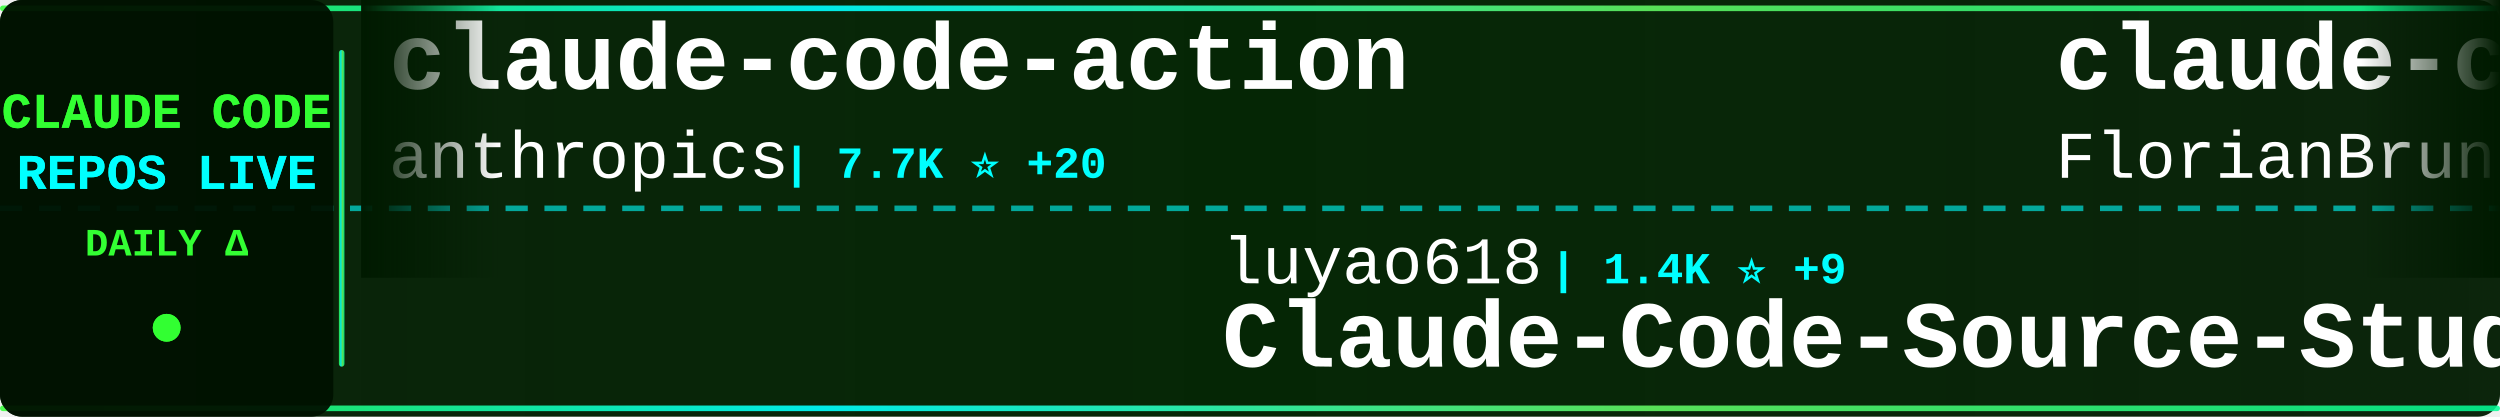
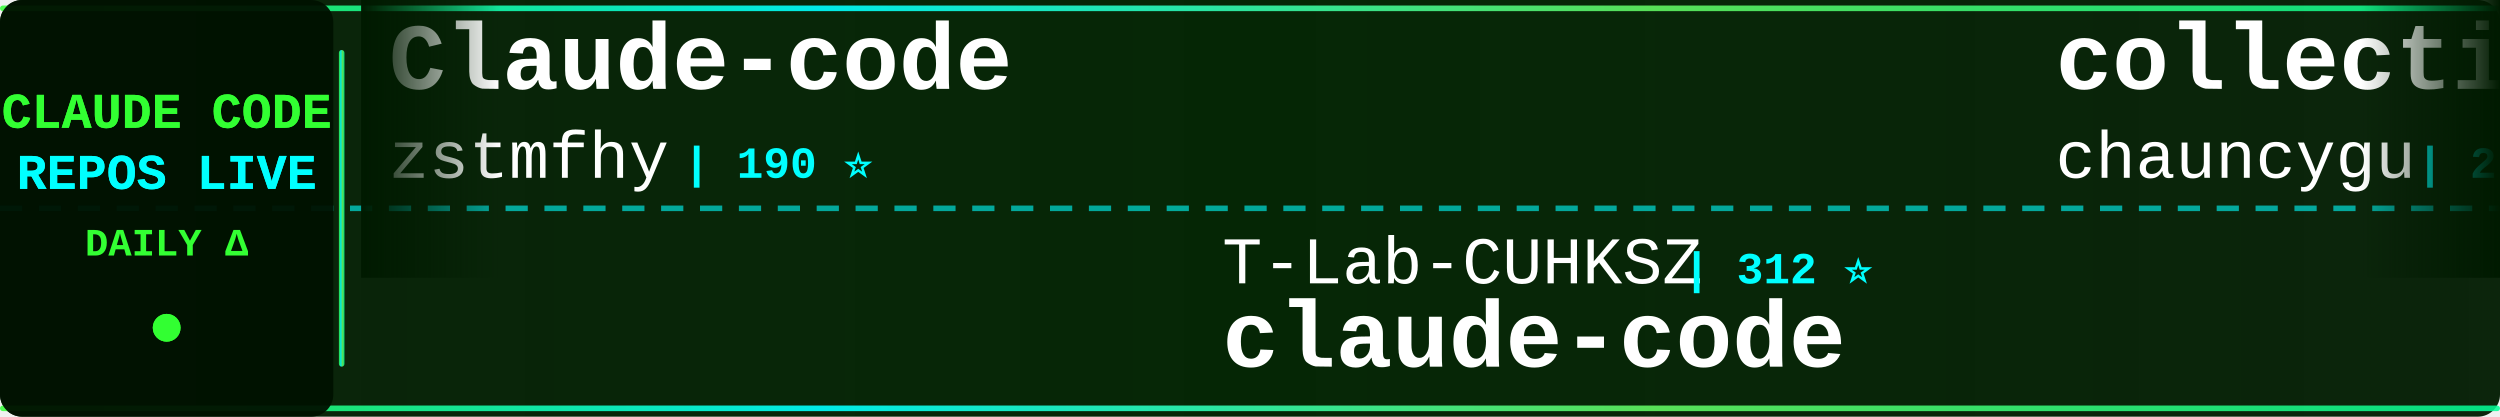
<svg xmlns="http://www.w3.org/2000/svg" width="900" height="150">
  <defs>
    <linearGradient id="tickerBg" x1="0%" y1="0%" x2="100%" y2="0%">
      <stop offset="0%" style="stop-color:#001a00;stop-opacity:0.95" />
      <stop offset="50%" style="stop-color:#002200;stop-opacity:0.98" />
      <stop offset="100%" style="stop-color:#001a00;stop-opacity:0.95" />
    </linearGradient>
    <linearGradient id="borderGrad" x1="0%" y1="0%" x2="100%" y2="0%">
      <stop offset="0%" style="stop-color:#33ff33;stop-opacity:0.85">
        <animate attributeName="stop-opacity" values="0.85;1;0.85" dur="2s" repeatCount="indefinite" />
      </stop>
      <stop offset="33%" style="stop-color:#00ffff;stop-opacity:0.9">
        <animate attributeName="stop-opacity" values="0.9;1;0.9" dur="2.2s" repeatCount="indefinite" />
      </stop>
      <stop offset="66%" style="stop-color:#66ff66;stop-opacity:0.85">
        <animate attributeName="stop-opacity" values="0.85;1;0.85" dur="1.8s" repeatCount="indefinite" />
      </stop>
      <stop offset="100%" style="stop-color:#00ff99;stop-opacity:0.85">
        <animate attributeName="stop-opacity" values="0.85;1;0.85" dur="2s" repeatCount="indefinite" />
      </stop>
    </linearGradient>
    <filter id="textGlow">
      <feGaussianBlur stdDeviation="0.1" result="coloredBlur" />
      <feMerge>
        <feMergeNode in="coloredBlur" />
        <feMergeNode in="SourceGraphic" />
      </feMerge>
    </filter>
    <filter id="metricGlow">
      <feGaussianBlur stdDeviation="0.2" result="coloredBlur" />
      <feMerge>
        <feMergeNode in="coloredBlur" />
        <feMergeNode in="SourceGraphic" />
      </feMerge>
    </filter>
    <linearGradient id="leftFade" x1="0%" y1="0%" x2="100%" y2="0%">
      <stop offset="0%" style="stop-color:#001a00;stop-opacity:1" />
      <stop offset="100%" style="stop-color:#001a00;stop-opacity:0" />
    </linearGradient>
    <linearGradient id="rightFade" x1="0%" y1="0%" x2="100%" y2="0%">
      <stop offset="0%" style="stop-color:#001a00;stop-opacity:0" />
      <stop offset="100%" style="stop-color:#001a00;stop-opacity:1" />
    </linearGradient>
  </defs>
  <rect width="900" height="150" fill="url(#tickerBg)" rx="8" />
  <rect x="0" y="2" width="900" height="2" fill="url(#borderGrad)" rx="1" />
  <rect x="0" y="146" width="900" height="2" fill="url(#borderGrad)" rx="1" />
  <line x1="0" y1="75" x2="900" y2="75" stroke="#00ffff" stroke-width="2" stroke-dasharray="8 6" opacity="0.6" />
  <rect x="0" y="0" width="120" height="150" fill="#001100" opacity="0.95" rx="8" />
  <text x="60" y="46" font-family="'Courier New', monospace" font-size="18" font-weight="bold" fill="#33ff33" text-anchor="middle" filter="url(#textGlow)">
    CLAUDE CODE
  </text>
  <text x="60" y="68" font-family="'Courier New', monospace" font-size="18" font-weight="bold" fill="#00ffff" text-anchor="middle" filter="url(#textGlow)">
    REPOS LIVE
  </text>
  <text x="60" y="92" font-family="'Courier New', monospace" font-size="14" font-weight="bold" fill="#33ff33" text-anchor="middle">
    DAILY Δ
  </text>
  <circle cx="60" cy="118" r="5" fill="#33ff33" filter="url(#metricGlow)">
    <animate attributeName="r" values="4;6;4" dur="1.5s" repeatCount="indefinite" />
    <animate attributeName="opacity" values="0.6;1;0.6" dur="1.5s" repeatCount="indefinite" />
  </circle>
  <rect x="122" y="18" width="2" height="114" fill="url(#borderGrad)" rx="1" />
  <clipPath id="tickerClip">
    <rect x="130" y="0" width="770" height="150" />
  </clipPath>
  <g clip-path="url(#tickerClip)">
    <g id="tickerItems">
      <animateTransform attributeName="transform" attributeType="XML" type="translate" from="0 0" to="-3000 0" dur="54s" repeatCount="indefinite" />
      <g transform="translate(0, 0)">
-         <text x="140" y="32" font-family="'Courier New', monospace" font-size="34" font-weight="bold" fill="#ffffff">claude-code-action</text>
-         <text x="140" y="64" font-family="'Courier New', monospace" font-size="24" font-weight="normal" fill="#ffffff" opacity="1.0">anthropics</text>
-         <text x="282" y="64" font-family="'Courier New', monospace" font-size="16" font-weight="bold" fill="#00ffff"> | 7.7K ⭐ +20</text>
+         <text x="140" y="32" font-family="'Courier New', monospace" font-size="34" font-weight="bold" fill="#ffffff">Claude-code</text>
+         <text x="140" y="64" font-family="'Courier New', monospace" font-size="24" font-weight="normal" fill="#ffffff" opacity="1.0">zstmfhy</text>
+         <text x="246" y="64" font-family="'Courier New', monospace" font-size="16" font-weight="bold" fill="#00ffff"> | 190 ⭐</text>
      </g>
      <g transform="translate(300, 0)">
-         <text x="140" y="102" font-family="'Courier New', monospace" font-size="24" font-weight="normal" fill="#ffffff" opacity="1.0">luyao618</text>
-         <text x="258" y="102" font-family="'Courier New', monospace" font-size="16" font-weight="bold" fill="#00ffff"> | 1.4K ⭐ +9</text>
-         <text x="140" y="132" font-family="'Courier New', monospace" font-size="34" font-weight="bold" fill="#ffffff">Claude-Code-Source-Study</text>
+         <text x="140" y="102" font-family="'Courier New', monospace" font-size="24" font-weight="normal" fill="#ffffff" opacity="1.0">T-Lab-CUHKSZ</text>
+         <text x="306" y="102" font-family="'Courier New', monospace" font-size="16" font-weight="bold" fill="#00ffff"> | 312 ⭐</text>
+         <text x="140" y="132" font-family="'Courier New', monospace" font-size="34" font-weight="bold" fill="#ffffff">claude-code</text>
      </g>
      <g transform="translate(600, 0)">
-         <text x="140" y="32" font-family="'Courier New', monospace" font-size="34" font-weight="bold" fill="#ffffff">claude-code-ultimate-gui...</text>
-         <text x="140" y="64" font-family="'Courier New', monospace" font-size="24" font-weight="normal" fill="#ffffff" opacity="1.0">FlorianBruniaux</text>
-         <text x="342" y="64" font-family="'Courier New', monospace" font-size="16" font-weight="bold" fill="#00ffff"> | 4.4K ⭐ +10</text>
+         <text x="140" y="32" font-family="'Courier New', monospace" font-size="34" font-weight="bold" fill="#ffffff">collection-claude-code-s...</text>
+         <text x="140" y="64" font-family="'Courier New', monospace" font-size="24" font-weight="normal" fill="#ffffff" opacity="1.0">chauncygu</text>
+         <text x="270" y="64" font-family="'Courier New', monospace" font-size="16" font-weight="bold" fill="#00ffff"> | 2.5K ⭐ +6</text>
      </g>
      <g transform="translate(900, 0)">
-         <text x="140" y="102" font-family="'Courier New', monospace" font-size="24" font-weight="normal" fill="#ffffff" opacity="1.0">carlvellotti</text>
-         <text x="306" y="102" font-family="'Courier New', monospace" font-size="16" font-weight="bold" fill="#00ffff"> | 2.0K ⭐ +4</text>
-         <text x="140" y="132" font-family="'Courier New', monospace" font-size="34" font-weight="bold" fill="#ffffff">claude-code-pm-course</text>
+         <text x="140" y="102" font-family="'Courier New', monospace" font-size="24" font-weight="normal" fill="#ffffff" opacity="1.0">alirezarezvani</text>
+         <text x="330" y="102" font-family="'Courier New', monospace" font-size="16" font-weight="bold" fill="#00ffff"> | 15.8K ⭐ +111</text>
+         <text x="140" y="132" font-family="'Courier New', monospace" font-size="34" font-weight="bold" fill="#ffffff">claude-skills</text>
      </g>
      <g transform="translate(1200, 0)">
-         <text x="140" y="32" font-family="'Courier New', monospace" font-size="34" font-weight="bold" fill="#ffffff">claude-skills</text>
-         <text x="140" y="64" font-family="'Courier New', monospace" font-size="24" font-weight="normal" fill="#ffffff" opacity="1.0">alirezarezvani</text>
-         <text x="330" y="64" font-family="'Courier New', monospace" font-size="16" font-weight="bold" fill="#00ffff"> | 15.8K ⭐ +117</text>
+         <text x="140" y="32" font-family="'Courier New', monospace" font-size="34" font-weight="bold" fill="#ffffff">claude-code-proxy</text>
+         <text x="140" y="64" font-family="'Courier New', monospace" font-size="24" font-weight="normal" fill="#ffffff" opacity="1.0">1rgs</text>
+         <text x="210" y="64" font-family="'Courier New', monospace" font-size="16" font-weight="bold" fill="#00ffff"> | 3.6K ⭐ +3</text>
      </g>
      <g transform="translate(1500, 0)">
-         <text x="140" y="102" font-family="'Courier New', monospace" font-size="24" font-weight="normal" fill="#ffffff" opacity="1.0">disler</text>
-         <text x="234" y="102" font-family="'Courier New', monospace" font-size="16" font-weight="bold" fill="#00ffff"> | 3.7K ⭐ +2</text>
-         <text x="140" y="132" font-family="'Courier New', monospace" font-size="34" font-weight="bold" fill="#ffffff">claude-code-hooks-master...</text>
+         <text x="140" y="102" font-family="'Courier New', monospace" font-size="24" font-weight="normal" fill="#ffffff" opacity="1.0">pengchengneo</text>
+         <text x="306" y="102" font-family="'Courier New', monospace" font-size="16" font-weight="bold" fill="#00ffff"> | 1.4K ⭐ +4</text>
+         <text x="140" y="132" font-family="'Courier New', monospace" font-size="34" font-weight="bold" fill="#ffffff">Claude-Code</text>
      </g>
      <g transform="translate(1800, 0)">
-         <text x="140" y="32" font-family="'Courier New', monospace" font-size="34" font-weight="bold" fill="#ffffff">claude-code-webui</text>
-         <text x="140" y="64" font-family="'Courier New', monospace" font-size="24" font-weight="normal" fill="#ffffff" opacity="1.0">sugyan</text>
-         <text x="234" y="64" font-family="'Courier New', monospace" font-size="16" font-weight="bold" fill="#00ffff"> | 1.1K ⭐ +4</text>
+         <text x="140" y="32" font-family="'Courier New', monospace" font-size="34" font-weight="bold" fill="#ffffff">claude-code</text>
+         <text x="140" y="64" font-family="'Courier New', monospace" font-size="24" font-weight="normal" fill="#ffffff" opacity="1.0">alex000kim</text>
+         <text x="282" y="64" font-family="'Courier New', monospace" font-size="16" font-weight="bold" fill="#00ffff"> | 227 ⭐</text>
      </g>
      <g transform="translate(2100, 0)">
-         <text x="140" y="102" font-family="'Courier New', monospace" font-size="24" font-weight="normal" fill="#ffffff" opacity="1.0">luongnv89</text>
-         <text x="270" y="102" font-family="'Courier New', monospace" font-size="16" font-weight="bold" fill="#00ffff"> | 33.7K ⭐ +124</text>
-         <text x="140" y="132" font-family="'Courier New', monospace" font-size="34" font-weight="bold" fill="#ffffff">claude-howto</text>
+         <text x="140" y="102" font-family="'Courier New', monospace" font-size="24" font-weight="normal" fill="#ffffff" opacity="1.0">ponponon</text>
+         <text x="258" y="102" font-family="'Courier New', monospace" font-size="16" font-weight="bold" fill="#00ffff"> | 2.2K ⭐</text>
+         <text x="140" y="132" font-family="'Courier New', monospace" font-size="34" font-weight="bold" fill="#ffffff">claude_code_src</text>
      </g>
      <g transform="translate(2400, 0)">
-         <text x="140" y="32" font-family="'Courier New', monospace" font-size="34" font-weight="bold" fill="#ffffff">claude-code-cli</text>
-         <text x="140" y="64" font-family="'Courier New', monospace" font-size="24" font-weight="normal" fill="#ffffff" opacity="1.0">huangserva</text>
-         <text x="282" y="64" font-family="'Courier New', monospace" font-size="16" font-weight="bold" fill="#00ffff"> | 588 ⭐</text>
+         <text x="140" y="32" font-family="'Courier New', monospace" font-size="34" font-weight="bold" fill="#ffffff">claude-howto</text>
+         <text x="140" y="64" font-family="'Courier New', monospace" font-size="24" font-weight="normal" fill="#ffffff" opacity="1.0">luongnv89</text>
+         <text x="270" y="64" font-family="'Courier New', monospace" font-size="16" font-weight="bold" fill="#00ffff"> | 33.8K ⭐ +115</text>
      </g>
      <g transform="translate(2700, 0)">
-         <text x="140" y="102" font-family="'Courier New', monospace" font-size="24" font-weight="normal" fill="#ffffff" opacity="1.0">wshobson</text>
-         <text x="258" y="102" font-family="'Courier New', monospace" font-size="16" font-weight="bold" fill="#00ffff"> | 35.8K ⭐ +55</text>
-         <text x="140" y="132" font-family="'Courier New', monospace" font-size="34" font-weight="bold" fill="#ffffff">agents</text>
+         <text x="140" y="102" font-family="'Courier New', monospace" font-size="24" font-weight="normal" fill="#ffffff" opacity="1.0">lowcortisolprogrammer</text>
+         <text x="414" y="102" font-family="'Courier New', monospace" font-size="16" font-weight="bold" fill="#00ffff"> | 171 ⭐</text>
+         <text x="140" y="132" font-family="'Courier New', monospace" font-size="34" font-weight="bold" fill="#ffffff">claude-code</text>
      </g>
      <g transform="translate(3000, 0)">
-         <text x="140" y="32" font-family="'Courier New', monospace" font-size="34" font-weight="bold" fill="#ffffff">claude-code-action</text>
-         <text x="140" y="64" font-family="'Courier New', monospace" font-size="24" font-weight="normal" fill="#ffffff" opacity="1.0">anthropics</text>
-         <text x="282" y="64" font-family="'Courier New', monospace" font-size="16" font-weight="bold" fill="#00ffff"> | 7.7K ⭐ +20</text>
+         <text x="140" y="32" font-family="'Courier New', monospace" font-size="34" font-weight="bold" fill="#ffffff">Claude-code</text>
+         <text x="140" y="64" font-family="'Courier New', monospace" font-size="24" font-weight="normal" fill="#ffffff" opacity="1.0">zstmfhy</text>
+         <text x="246" y="64" font-family="'Courier New', monospace" font-size="16" font-weight="bold" fill="#00ffff"> | 190 ⭐</text>
      </g>
      <g transform="translate(3300, 0)">
-         <text x="140" y="102" font-family="'Courier New', monospace" font-size="24" font-weight="normal" fill="#ffffff" opacity="1.0">luyao618</text>
-         <text x="258" y="102" font-family="'Courier New', monospace" font-size="16" font-weight="bold" fill="#00ffff"> | 1.4K ⭐ +9</text>
-         <text x="140" y="132" font-family="'Courier New', monospace" font-size="34" font-weight="bold" fill="#ffffff">Claude-Code-Source-Study</text>
+         <text x="140" y="102" font-family="'Courier New', monospace" font-size="24" font-weight="normal" fill="#ffffff" opacity="1.0">T-Lab-CUHKSZ</text>
+         <text x="306" y="102" font-family="'Courier New', monospace" font-size="16" font-weight="bold" fill="#00ffff"> | 312 ⭐</text>
+         <text x="140" y="132" font-family="'Courier New', monospace" font-size="34" font-weight="bold" fill="#ffffff">claude-code</text>
      </g>
      <g transform="translate(3600, 0)">
-         <text x="140" y="32" font-family="'Courier New', monospace" font-size="34" font-weight="bold" fill="#ffffff">claude-code-ultimate-gui...</text>
-         <text x="140" y="64" font-family="'Courier New', monospace" font-size="24" font-weight="normal" fill="#ffffff" opacity="1.0">FlorianBruniaux</text>
-         <text x="342" y="64" font-family="'Courier New', monospace" font-size="16" font-weight="bold" fill="#00ffff"> | 4.4K ⭐ +10</text>
+         <text x="140" y="32" font-family="'Courier New', monospace" font-size="34" font-weight="bold" fill="#ffffff">collection-claude-code-s...</text>
+         <text x="140" y="64" font-family="'Courier New', monospace" font-size="24" font-weight="normal" fill="#ffffff" opacity="1.0">chauncygu</text>
+         <text x="270" y="64" font-family="'Courier New', monospace" font-size="16" font-weight="bold" fill="#00ffff"> | 2.5K ⭐ +6</text>
      </g>
      <g transform="translate(3900, 0)">
-         <text x="140" y="102" font-family="'Courier New', monospace" font-size="24" font-weight="normal" fill="#ffffff" opacity="1.0">carlvellotti</text>
-         <text x="306" y="102" font-family="'Courier New', monospace" font-size="16" font-weight="bold" fill="#00ffff"> | 2.0K ⭐ +4</text>
-         <text x="140" y="132" font-family="'Courier New', monospace" font-size="34" font-weight="bold" fill="#ffffff">claude-code-pm-course</text>
+         <text x="140" y="102" font-family="'Courier New', monospace" font-size="24" font-weight="normal" fill="#ffffff" opacity="1.0">alirezarezvani</text>
+         <text x="330" y="102" font-family="'Courier New', monospace" font-size="16" font-weight="bold" fill="#00ffff"> | 15.8K ⭐ +111</text>
+         <text x="140" y="132" font-family="'Courier New', monospace" font-size="34" font-weight="bold" fill="#ffffff">claude-skills</text>
      </g>
    </g>
  </g>
  <rect x="130" y="0" width="50" height="100" fill="url(#leftFade)" />
  <rect x="850" y="0" width="50" height="100" fill="url(#rightFade)" />
</svg>
